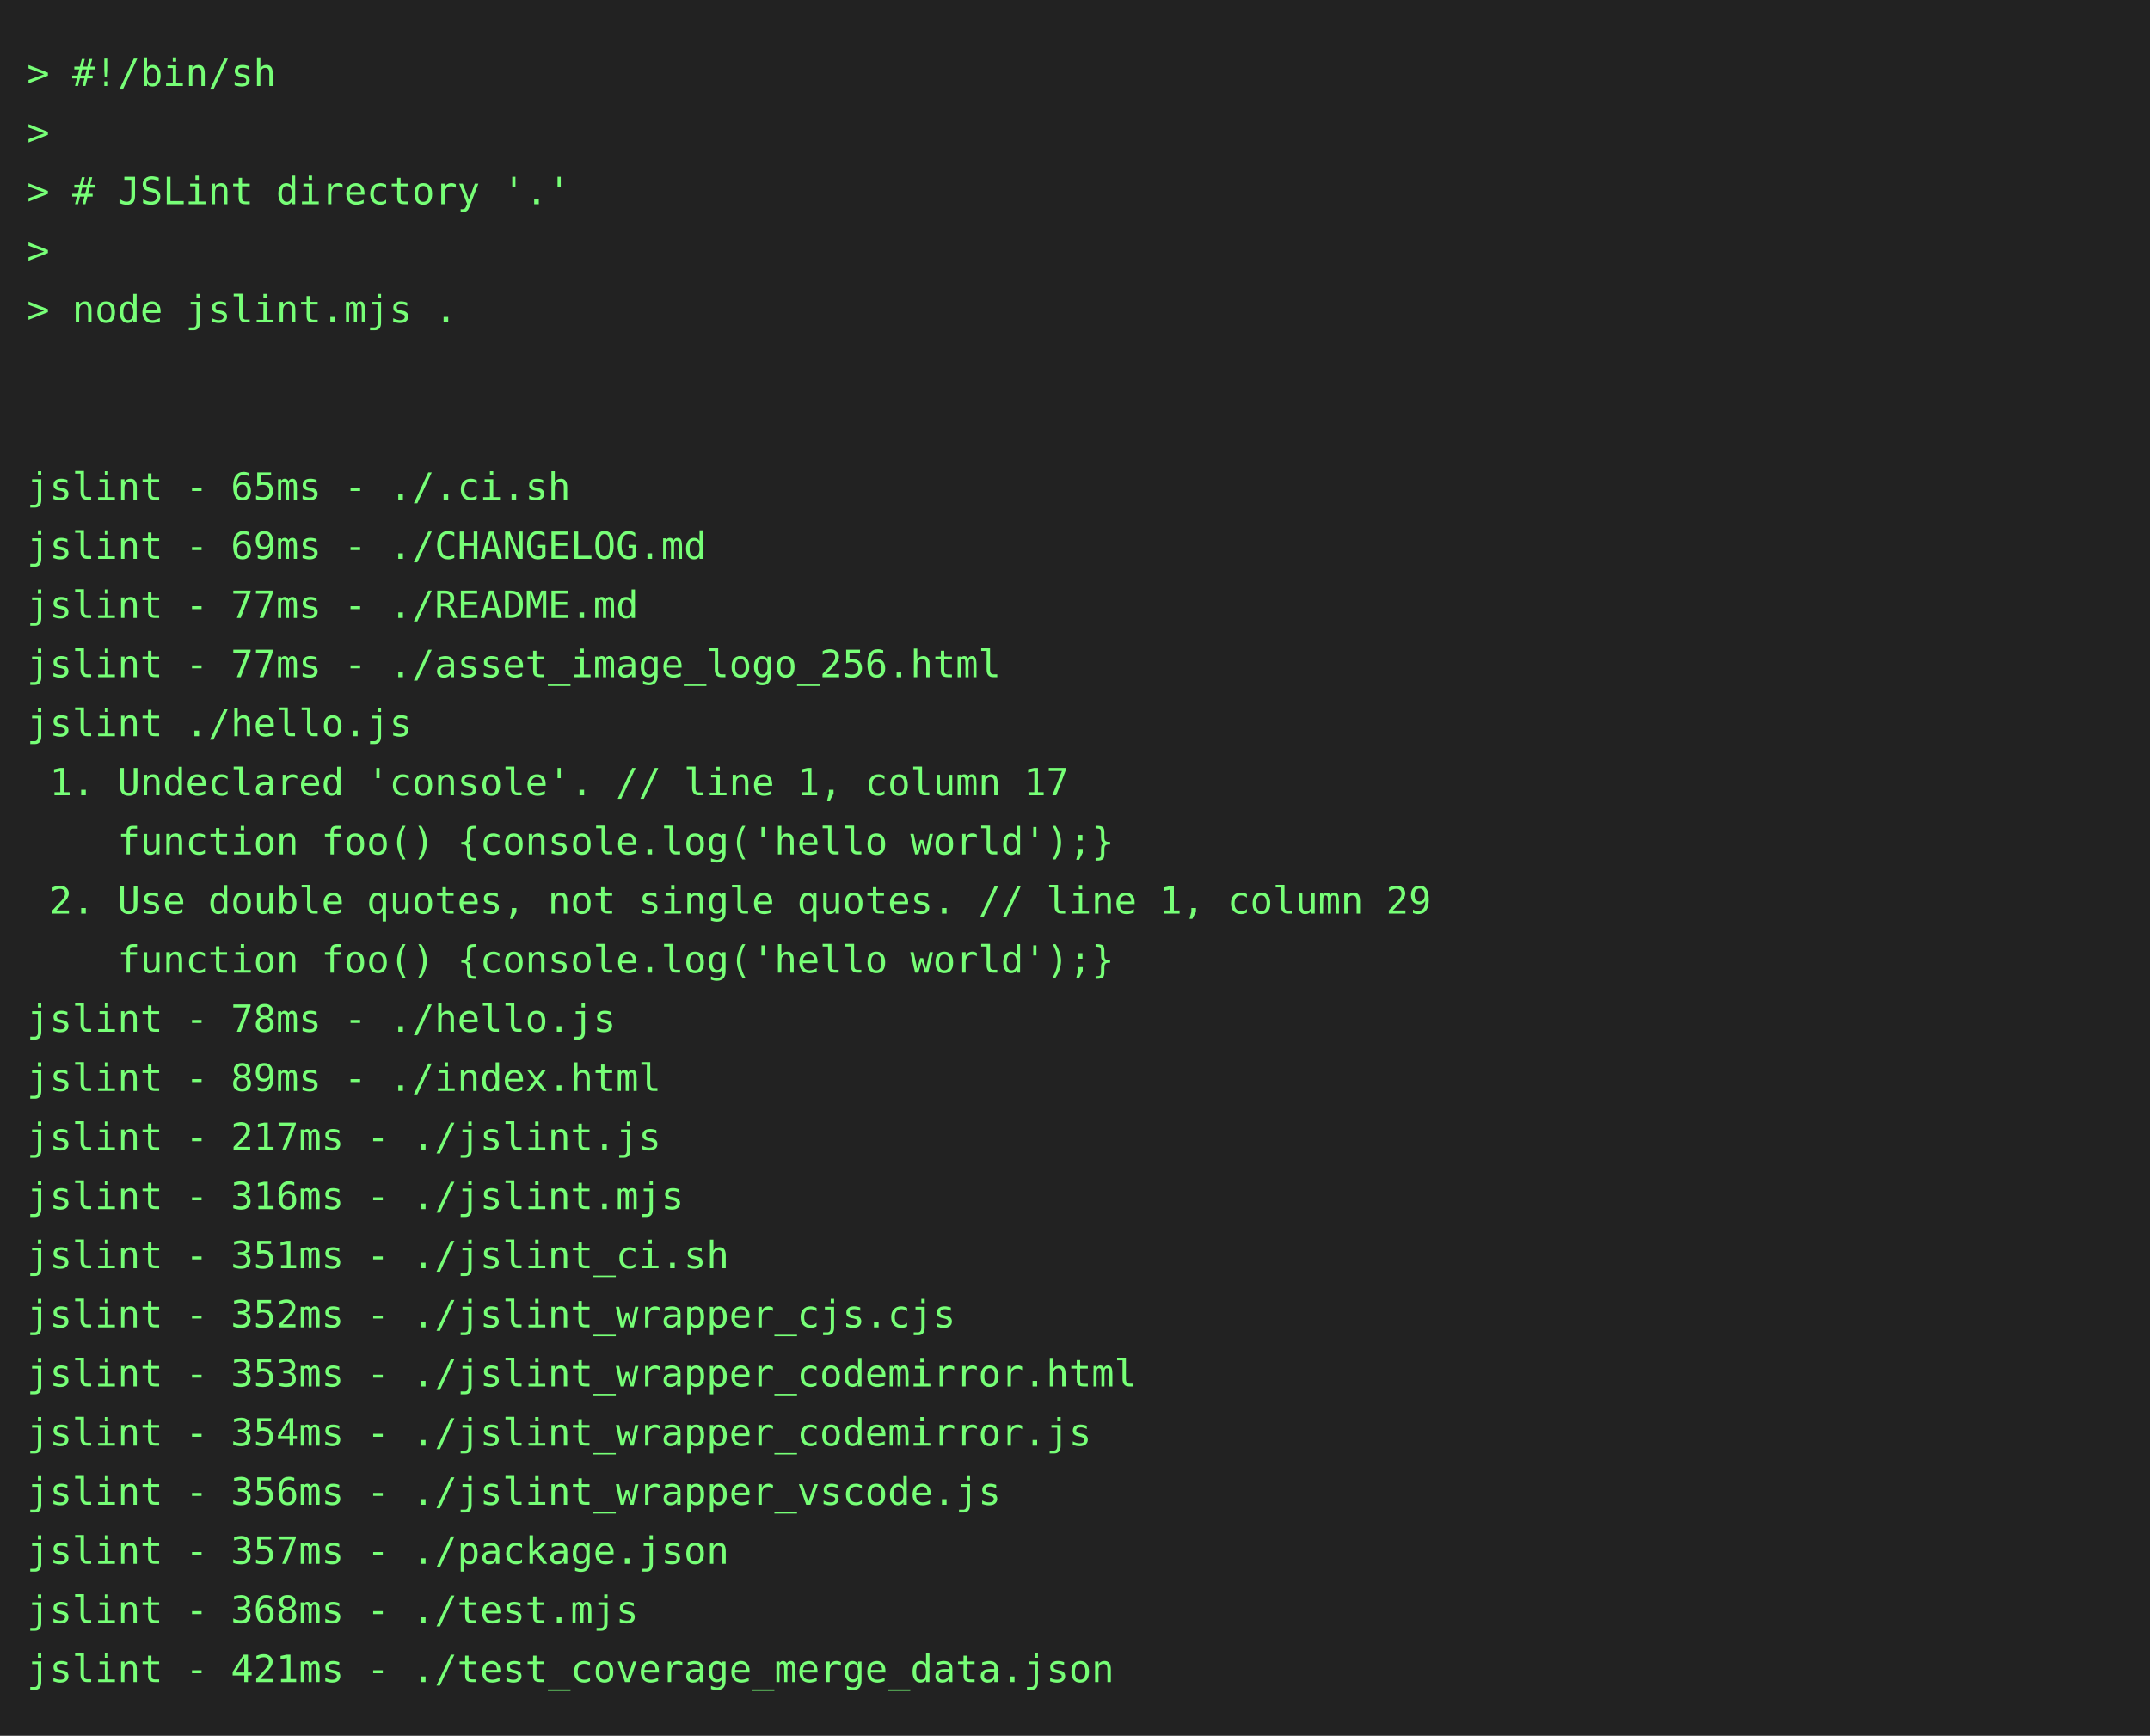
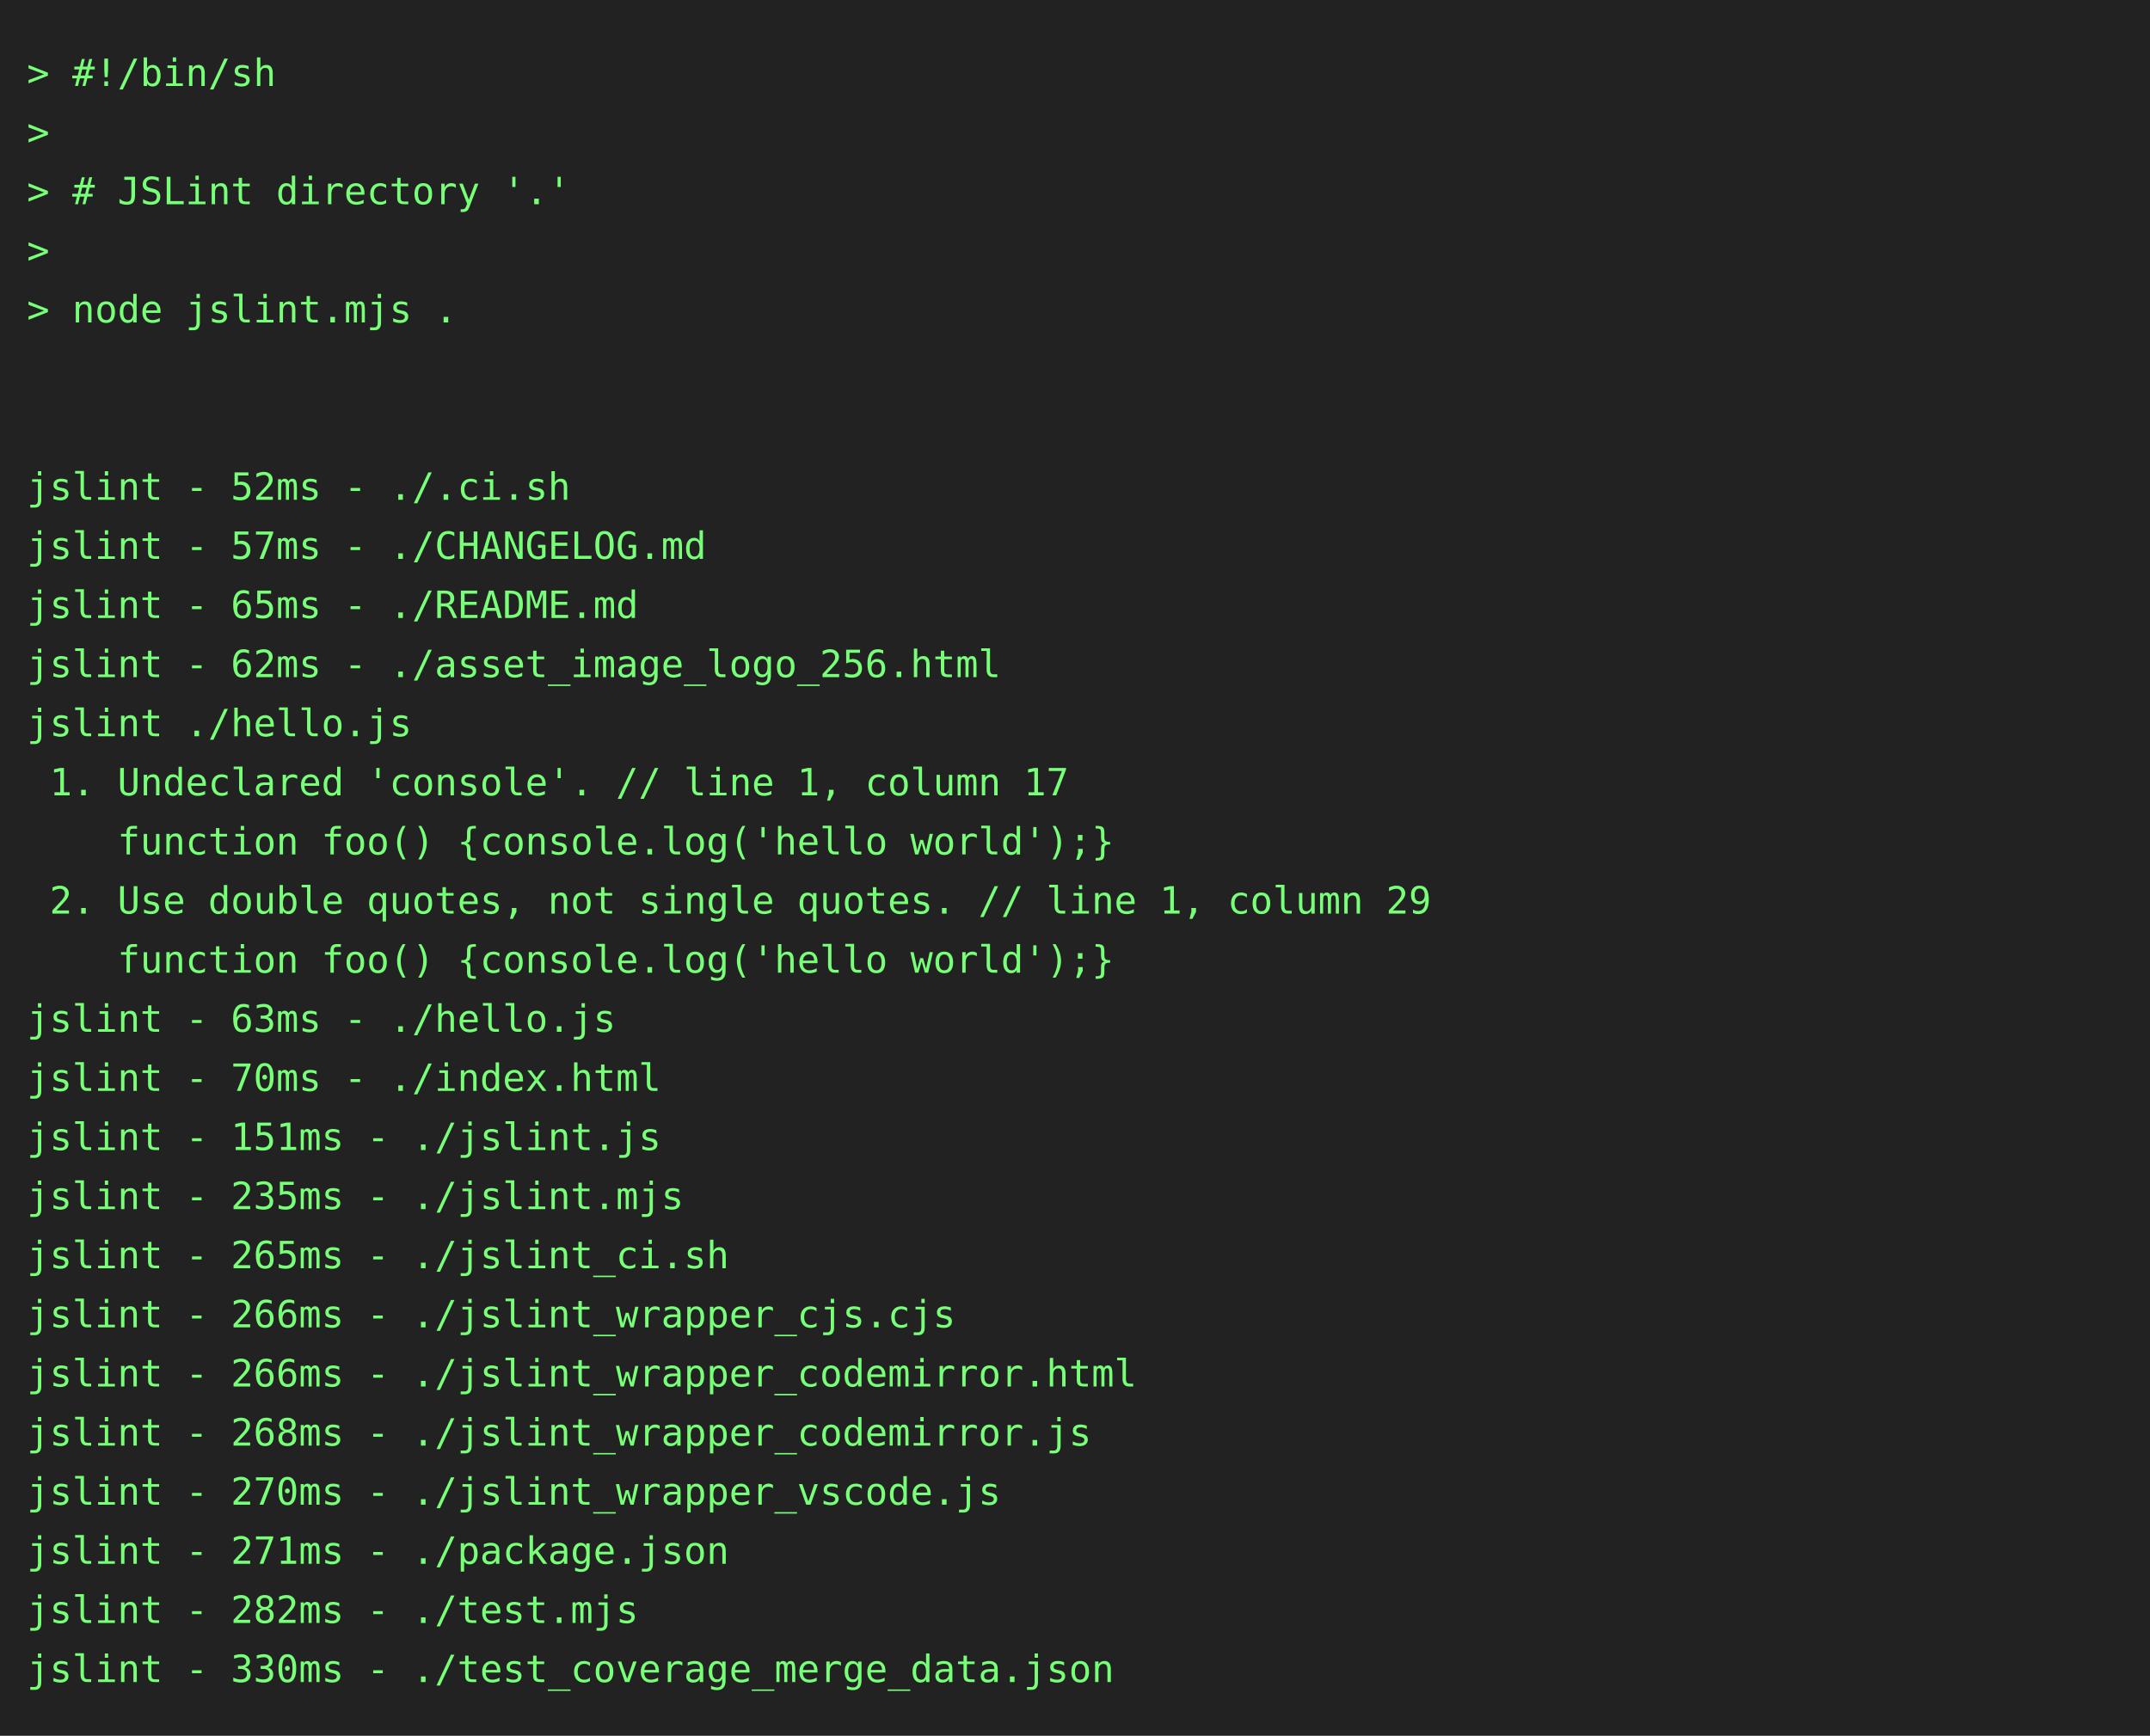
<svg xmlns="http://www.w3.org/2000/svg" height="646" width="800">
  <rect height="646" fill="#222" width="800" />
  <text fill="#7f7" font-family="consolas, menlo, monospace" font-size="14" xml:space="preserve">
    <tspan lengthAdjust="spacingAndGlyphs" textLength="768" x="10" y="32">&gt; #!/bin/sh                                                                                      </tspan>
    <tspan lengthAdjust="spacingAndGlyphs" textLength="768" x="10" y="54">&gt;                                                                                                </tspan>
    <tspan lengthAdjust="spacingAndGlyphs" textLength="768" x="10" y="76">&gt; # JSLint directory '.'                                                                         </tspan>
    <tspan lengthAdjust="spacingAndGlyphs" textLength="768" x="10" y="98">&gt;                                                                                                </tspan>
    <tspan lengthAdjust="spacingAndGlyphs" textLength="768" x="10" y="120">&gt; node jslint.mjs .                                                                              </tspan>
    <tspan lengthAdjust="spacingAndGlyphs" textLength="768" x="10" y="142">                                                                                                 </tspan>
    <tspan lengthAdjust="spacingAndGlyphs" textLength="768" x="10" y="164">                                                                                                 </tspan>
-     <tspan lengthAdjust="spacingAndGlyphs" textLength="768" x="10" y="186">jslint - 65ms - ./.ci.sh                                                                         </tspan>
-     <tspan lengthAdjust="spacingAndGlyphs" textLength="768" x="10" y="208">jslint - 69ms - ./CHANGELOG.md                                                                   </tspan>
-     <tspan lengthAdjust="spacingAndGlyphs" textLength="768" x="10" y="230">jslint - 77ms - ./README.md                                                                      </tspan>
-     <tspan lengthAdjust="spacingAndGlyphs" textLength="768" x="10" y="252">jslint - 77ms - ./asset_image_logo_256.html                                                      </tspan>
+     <tspan lengthAdjust="spacingAndGlyphs" textLength="768" x="10" y="186">jslint - 52ms - ./.ci.sh                                                                         </tspan>
+     <tspan lengthAdjust="spacingAndGlyphs" textLength="768" x="10" y="208">jslint - 57ms - ./CHANGELOG.md                                                                   </tspan>
+     <tspan lengthAdjust="spacingAndGlyphs" textLength="768" x="10" y="230">jslint - 65ms - ./README.md                                                                      </tspan>
+     <tspan lengthAdjust="spacingAndGlyphs" textLength="768" x="10" y="252">jslint - 62ms - ./asset_image_logo_256.html                                                      </tspan>
    <tspan lengthAdjust="spacingAndGlyphs" textLength="768" x="10" y="274">jslint ./hello.js                                                                                </tspan>
    <tspan lengthAdjust="spacingAndGlyphs" textLength="768" x="10" y="296"> 1. Undeclared 'console'. // line 1, column 17                                                   </tspan>
    <tspan lengthAdjust="spacingAndGlyphs" textLength="768" x="10" y="318">    function foo() {console.log('hello world');}                                                 </tspan>
    <tspan lengthAdjust="spacingAndGlyphs" textLength="768" x="10" y="340"> 2. Use double quotes, not single quotes. // line 1, column 29                                   </tspan>
    <tspan lengthAdjust="spacingAndGlyphs" textLength="768" x="10" y="362">    function foo() {console.log('hello world');}                                                 </tspan>
-     <tspan lengthAdjust="spacingAndGlyphs" textLength="768" x="10" y="384">jslint - 78ms - ./hello.js                                                                       </tspan>
-     <tspan lengthAdjust="spacingAndGlyphs" textLength="768" x="10" y="406">jslint - 89ms - ./index.html                                                                     </tspan>
-     <tspan lengthAdjust="spacingAndGlyphs" textLength="768" x="10" y="428">jslint - 217ms - ./jslint.js                                                                     </tspan>
-     <tspan lengthAdjust="spacingAndGlyphs" textLength="768" x="10" y="450">jslint - 316ms - ./jslint.mjs                                                                    </tspan>
-     <tspan lengthAdjust="spacingAndGlyphs" textLength="768" x="10" y="472">jslint - 351ms - ./jslint_ci.sh                                                                  </tspan>
-     <tspan lengthAdjust="spacingAndGlyphs" textLength="768" x="10" y="494">jslint - 352ms - ./jslint_wrapper_cjs.cjs                                                        </tspan>
-     <tspan lengthAdjust="spacingAndGlyphs" textLength="768" x="10" y="516">jslint - 353ms - ./jslint_wrapper_codemirror.html                                                </tspan>
-     <tspan lengthAdjust="spacingAndGlyphs" textLength="768" x="10" y="538">jslint - 354ms - ./jslint_wrapper_codemirror.js                                                  </tspan>
-     <tspan lengthAdjust="spacingAndGlyphs" textLength="768" x="10" y="560">jslint - 356ms - ./jslint_wrapper_vscode.js                                                      </tspan>
-     <tspan lengthAdjust="spacingAndGlyphs" textLength="768" x="10" y="582">jslint - 357ms - ./package.json                                                                  </tspan>
-     <tspan lengthAdjust="spacingAndGlyphs" textLength="768" x="10" y="604">jslint - 368ms - ./test.mjs                                                                      </tspan>
-     <tspan lengthAdjust="spacingAndGlyphs" textLength="768" x="10" y="626">jslint - 421ms - ./test_coverage_merge_data.json                                                 </tspan>
+     <tspan lengthAdjust="spacingAndGlyphs" textLength="768" x="10" y="384">jslint - 63ms - ./hello.js                                                                       </tspan>
+     <tspan lengthAdjust="spacingAndGlyphs" textLength="768" x="10" y="406">jslint - 70ms - ./index.html                                                                     </tspan>
+     <tspan lengthAdjust="spacingAndGlyphs" textLength="768" x="10" y="428">jslint - 151ms - ./jslint.js                                                                     </tspan>
+     <tspan lengthAdjust="spacingAndGlyphs" textLength="768" x="10" y="450">jslint - 235ms - ./jslint.mjs                                                                    </tspan>
+     <tspan lengthAdjust="spacingAndGlyphs" textLength="768" x="10" y="472">jslint - 265ms - ./jslint_ci.sh                                                                  </tspan>
+     <tspan lengthAdjust="spacingAndGlyphs" textLength="768" x="10" y="494">jslint - 266ms - ./jslint_wrapper_cjs.cjs                                                        </tspan>
+     <tspan lengthAdjust="spacingAndGlyphs" textLength="768" x="10" y="516">jslint - 266ms - ./jslint_wrapper_codemirror.html                                                </tspan>
+     <tspan lengthAdjust="spacingAndGlyphs" textLength="768" x="10" y="538">jslint - 268ms - ./jslint_wrapper_codemirror.js                                                  </tspan>
+     <tspan lengthAdjust="spacingAndGlyphs" textLength="768" x="10" y="560">jslint - 270ms - ./jslint_wrapper_vscode.js                                                      </tspan>
+     <tspan lengthAdjust="spacingAndGlyphs" textLength="768" x="10" y="582">jslint - 271ms - ./package.json                                                                  </tspan>
+     <tspan lengthAdjust="spacingAndGlyphs" textLength="768" x="10" y="604">jslint - 282ms - ./test.mjs                                                                      </tspan>
+     <tspan lengthAdjust="spacingAndGlyphs" textLength="768" x="10" y="626">jslint - 330ms - ./test_coverage_merge_data.json                                                 </tspan>
  </text>
</svg>
